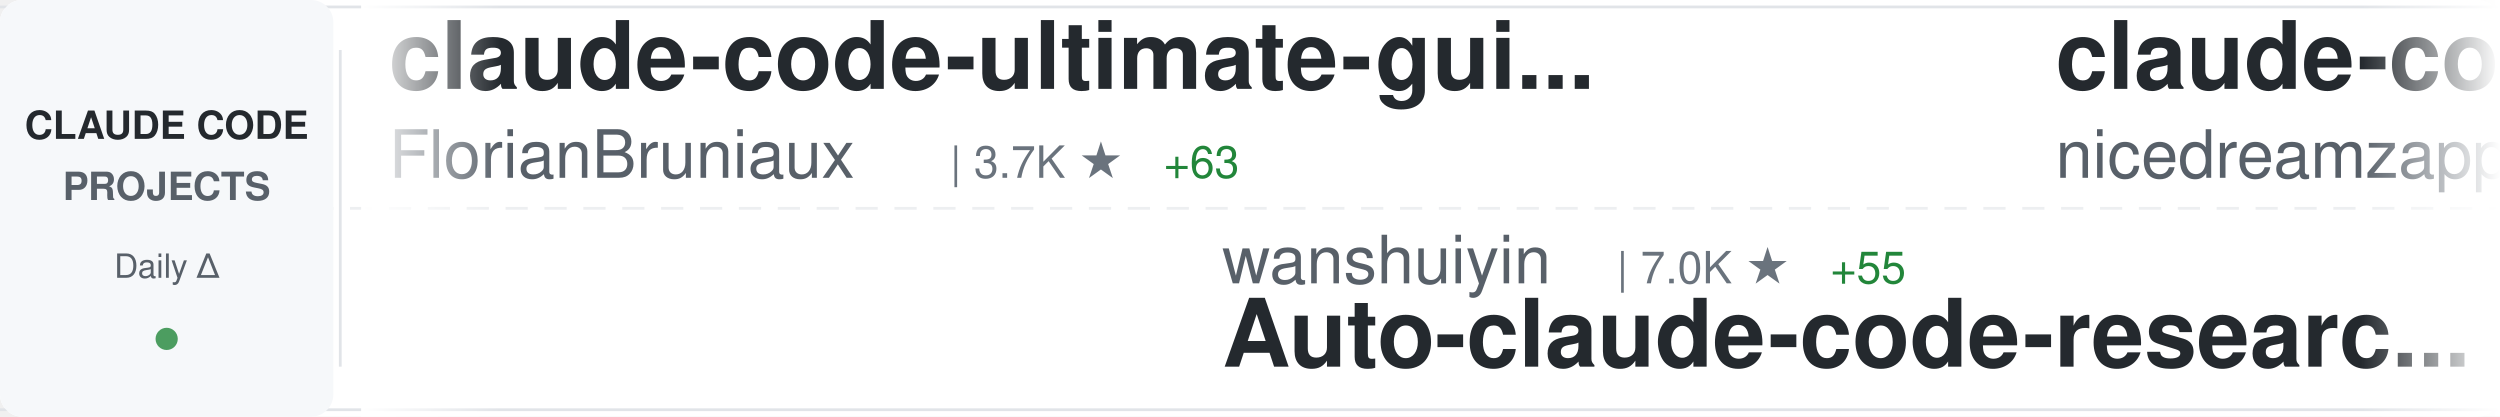
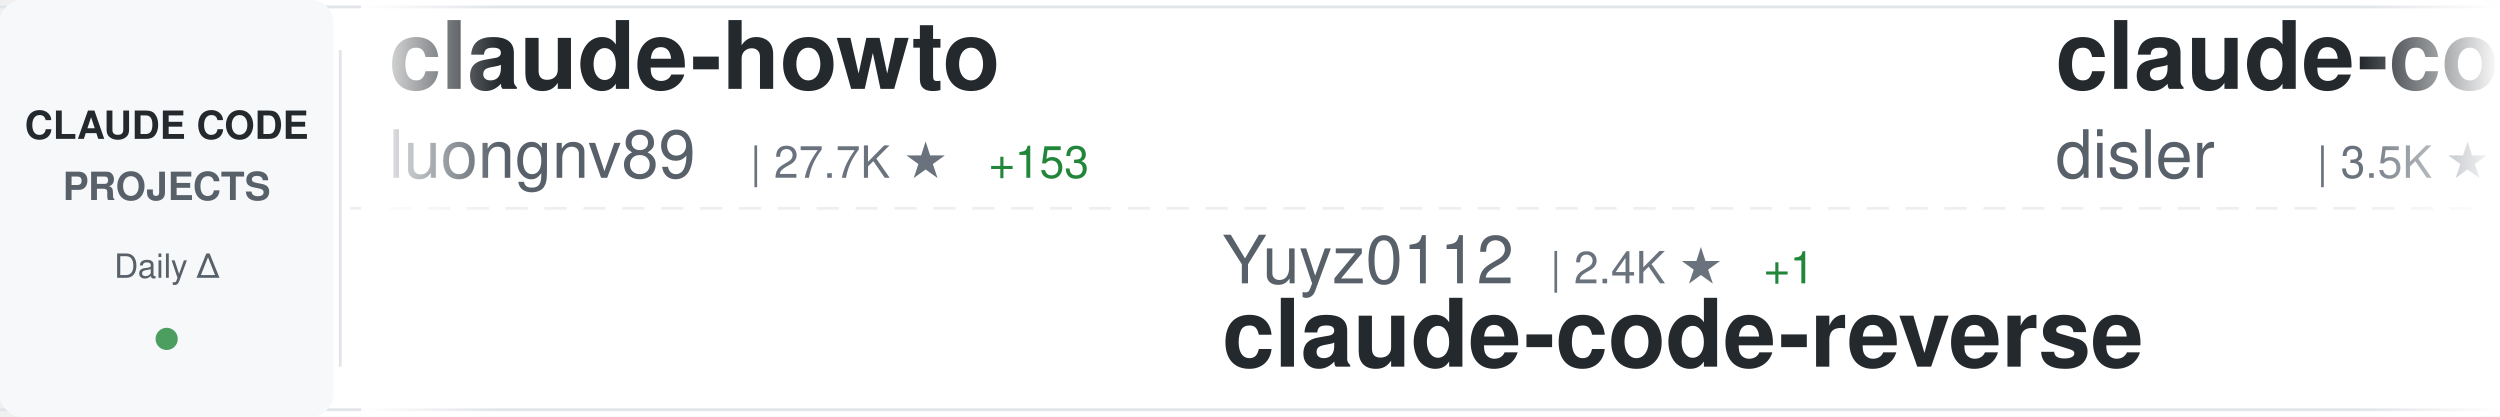
<svg xmlns="http://www.w3.org/2000/svg" width="900" height="150">
  <defs>
    <linearGradient id="awesomeLeftFade" x1="0%" y1="0%" x2="100%" y2="0%">
      <stop offset="0%" style="stop-color:#ffffff;stop-opacity:1" />
      <stop offset="100%" style="stop-color:#ffffff;stop-opacity:0" />
    </linearGradient>
    <linearGradient id="awesomeRightFade" x1="0%" y1="0%" x2="100%" y2="0%">
      <stop offset="0%" style="stop-color:#ffffff;stop-opacity:0" />
      <stop offset="100%" style="stop-color:#ffffff;stop-opacity:1" />
    </linearGradient>
  </defs>
  <rect width="900" height="150" fill="#ffffff" rx="8" />
  <rect x="0" y="2" width="900" height="1" fill="#e1e4e8" />
  <rect x="0" y="147" width="900" height="1" fill="#e1e4e8" />
  <line x1="0" y1="75" x2="900" y2="75" stroke="#e1e4e8" stroke-width="1" stroke-dasharray="8 6" opacity="0.6" />
  <rect x="0" y="0" width="120" height="150" fill="#f6f8fa" rx="8" />
  <text x="60" y="50" font-family="-apple-system, BlinkMacSystemFont, 'Segoe UI', Helvetica, Arial, sans-serif" font-size="14" font-weight="600" fill="#24292e" text-anchor="middle">CLAUDE CODE</text>
  <text x="60" y="72" font-family="-apple-system, BlinkMacSystemFont, 'Segoe UI', Helvetica, Arial, sans-serif" font-size="14" font-weight="600" fill="#586069" text-anchor="middle">PROJECTS</text>
  <text x="60" y="100" font-family="-apple-system, BlinkMacSystemFont, 'Segoe UI', Helvetica, Arial, sans-serif" font-size="12" font-weight="500" fill="#586069" text-anchor="middle">Daily Δ</text>
  <circle cx="60" cy="122" r="4" fill="#22863a" opacity="0.8" />
  <rect x="122" y="18" width="1" height="114" fill="#e1e4e8" />
  <clipPath id="awesomeTickerClip">
    <rect x="130" y="0" width="770" height="150" />
  </clipPath>
  <g clip-path="url(#awesomeTickerClip)">
    <g id="awesomeTickerItems">
      <animateTransform attributeName="transform" attributeType="XML" type="translate" from="0 0" to="-3000 0" dur="54s" repeatCount="indefinite" />
      <g transform="translate(0, 0)">
-         <text x="140" y="32" font-family="-apple-system, BlinkMacSystemFont, 'Segoe UI', Helvetica, Arial, sans-serif" font-size="34" font-weight="600" fill="#24292e">claude-code-ultimate-gui...</text>
-         <text x="140" y="64" font-family="-apple-system, BlinkMacSystemFont, 'Segoe UI', Helvetica, Arial, sans-serif" font-size="24" font-weight="400" fill="#586069">FlorianBruniaux</text>
-         <text x="342" y="64" font-family="-apple-system, BlinkMacSystemFont, 'Segoe UI', Helvetica, Arial, sans-serif" font-size="16" font-weight="500" fill="#6a737d">| 3.7K ★</text>
-         <text x="419" y="64" font-family="-apple-system, BlinkMacSystemFont, 'Segoe UI', Helvetica, Arial, sans-serif" font-size="16" font-weight="500" fill="#22863a"> +63</text>
+         <text x="140" y="32" font-family="-apple-system, BlinkMacSystemFont, 'Segoe UI', Helvetica, Arial, sans-serif" font-size="34" font-weight="600" fill="#24292e">claude-howto</text>
+         <text x="140" y="64" font-family="-apple-system, BlinkMacSystemFont, 'Segoe UI', Helvetica, Arial, sans-serif" font-size="24" font-weight="400" fill="#586069">luongnv89</text>
+         <text x="270" y="64" font-family="-apple-system, BlinkMacSystemFont, 'Segoe UI', Helvetica, Arial, sans-serif" font-size="16" font-weight="500" fill="#6a737d">| 27.7K ★</text>
+         <text x="356" y="64" font-family="-apple-system, BlinkMacSystemFont, 'Segoe UI', Helvetica, Arial, sans-serif" font-size="16" font-weight="500" fill="#22863a"> +153</text>
      </g>
      <g transform="translate(300, 0)">
-         <text x="140" y="102" font-family="-apple-system, BlinkMacSystemFont, 'Segoe UI', Helvetica, Arial, sans-serif" font-size="24" font-weight="400" fill="#586069">wanshuiyin</text>
-         <text x="282" y="102" font-family="-apple-system, BlinkMacSystemFont, 'Segoe UI', Helvetica, Arial, sans-serif" font-size="16" font-weight="500" fill="#6a737d">| 7.0K ★</text>
-         <text x="359" y="102" font-family="-apple-system, BlinkMacSystemFont, 'Segoe UI', Helvetica, Arial, sans-serif" font-size="16" font-weight="500" fill="#22863a"> +55</text>
-         <text x="140" y="132" font-family="-apple-system, BlinkMacSystemFont, 'Segoe UI', Helvetica, Arial, sans-serif" font-size="34" font-weight="600" fill="#24292e">Auto-claude-code-researc...</text>
+         <text x="140" y="102" font-family="-apple-system, BlinkMacSystemFont, 'Segoe UI', Helvetica, Arial, sans-serif" font-size="24" font-weight="400" fill="#586069">Yuyz0112</text>
+         <text x="258" y="102" font-family="-apple-system, BlinkMacSystemFont, 'Segoe UI', Helvetica, Arial, sans-serif" font-size="16" font-weight="500" fill="#6a737d">| 2.4K ★</text>
+         <text x="335" y="102" font-family="-apple-system, BlinkMacSystemFont, 'Segoe UI', Helvetica, Arial, sans-serif" font-size="16" font-weight="500" fill="#22863a"> +1</text>
+         <text x="140" y="132" font-family="-apple-system, BlinkMacSystemFont, 'Segoe UI', Helvetica, Arial, sans-serif" font-size="34" font-weight="600" fill="#24292e">claude-code-reverse</text>
      </g>
      <g transform="translate(600, 0)">
-         <text x="140" y="32" font-family="-apple-system, BlinkMacSystemFont, 'Segoe UI', Helvetica, Arial, sans-serif" font-size="34" font-weight="600" fill="#24292e">claude-code-local</text>
-         <text x="140" y="64" font-family="-apple-system, BlinkMacSystemFont, 'Segoe UI', Helvetica, Arial, sans-serif" font-size="24" font-weight="400" fill="#586069">nicedreamzapp</text>
-         <text x="318" y="64" font-family="-apple-system, BlinkMacSystemFont, 'Segoe UI', Helvetica, Arial, sans-serif" font-size="16" font-weight="500" fill="#6a737d">| 1.4K ★</text>
-         <text x="395" y="64" font-family="-apple-system, BlinkMacSystemFont, 'Segoe UI', Helvetica, Arial, sans-serif" font-size="16" font-weight="500" fill="#22863a"> +267</text>
+         <text x="140" y="32" font-family="-apple-system, BlinkMacSystemFont, 'Segoe UI', Helvetica, Arial, sans-serif" font-size="34" font-weight="600" fill="#24292e">claude-code-hooks-master...</text>
+         <text x="140" y="64" font-family="-apple-system, BlinkMacSystemFont, 'Segoe UI', Helvetica, Arial, sans-serif" font-size="24" font-weight="400" fill="#586069">disler</text>
+         <text x="234" y="64" font-family="-apple-system, BlinkMacSystemFont, 'Segoe UI', Helvetica, Arial, sans-serif" font-size="16" font-weight="500" fill="#6a737d">| 3.5K ★</text>
+         <text x="311" y="64" font-family="-apple-system, BlinkMacSystemFont, 'Segoe UI', Helvetica, Arial, sans-serif" font-size="16" font-weight="500" fill="#22863a"> +7</text>
      </g>
      <g transform="translate(900, 0)">
-         <text x="140" y="102" font-family="-apple-system, BlinkMacSystemFont, 'Segoe UI', Helvetica, Arial, sans-serif" font-size="24" font-weight="400" fill="#586069">zebbern</text>
-         <text x="246" y="102" font-family="-apple-system, BlinkMacSystemFont, 'Segoe UI', Helvetica, Arial, sans-serif" font-size="16" font-weight="500" fill="#6a737d">| 4.0K ★</text>
-         <text x="323" y="102" font-family="-apple-system, BlinkMacSystemFont, 'Segoe UI', Helvetica, Arial, sans-serif" font-size="16" font-weight="500" fill="#22863a"> +5</text>
-         <text x="140" y="132" font-family="-apple-system, BlinkMacSystemFont, 'Segoe UI', Helvetica, Arial, sans-serif" font-size="34" font-weight="600" fill="#24292e">claude-code-guide</text>
+         <text x="140" y="102" font-family="-apple-system, BlinkMacSystemFont, 'Segoe UI', Helvetica, Arial, sans-serif" font-size="24" font-weight="400" fill="#586069">lorryjovens-hub</text>
+         <text x="342" y="102" font-family="-apple-system, BlinkMacSystemFont, 'Segoe UI', Helvetica, Arial, sans-serif" font-size="16" font-weight="500" fill="#6a737d">| 1.4K ★</text>
+         <text x="419" y="102" font-family="-apple-system, BlinkMacSystemFont, 'Segoe UI', Helvetica, Arial, sans-serif" font-size="16" font-weight="500" fill="#22863a"> +11</text>
+         <text x="140" y="132" font-family="-apple-system, BlinkMacSystemFont, 'Segoe UI', Helvetica, Arial, sans-serif" font-size="34" font-weight="600" fill="#24292e">claude-code-rust</text>
      </g>
      <g transform="translate(1200, 0)">
-         <text x="140" y="32" font-family="-apple-system, BlinkMacSystemFont, 'Segoe UI', Helvetica, Arial, sans-serif" font-size="34" font-weight="600" fill="#24292e">claude-code-source</text>
-         <text x="140" y="64" font-family="-apple-system, BlinkMacSystemFont, 'Segoe UI', Helvetica, Arial, sans-serif" font-size="24" font-weight="400" fill="#586069">JrCx7scC</text>
-         <text x="258" y="64" font-family="-apple-system, BlinkMacSystemFont, 'Segoe UI', Helvetica, Arial, sans-serif" font-size="16" font-weight="500" fill="#6a737d">| 353 ★</text>
-         <text x="326" y="64" font-family="-apple-system, BlinkMacSystemFont, 'Segoe UI', Helvetica, Arial, sans-serif" font-size="16" font-weight="500" fill="#22863a"> +4</text>
+         <text x="140" y="32" font-family="-apple-system, BlinkMacSystemFont, 'Segoe UI', Helvetica, Arial, sans-serif" font-size="34" font-weight="600" fill="#24292e">claude-code</text>
+         <text x="140" y="64" font-family="-apple-system, BlinkMacSystemFont, 'Segoe UI', Helvetica, Arial, sans-serif" font-size="24" font-weight="400" fill="#586069">anthropics</text>
+         <text x="282" y="64" font-family="-apple-system, BlinkMacSystemFont, 'Segoe UI', Helvetica, Arial, sans-serif" font-size="16" font-weight="500" fill="#6a737d">| 115.9K ★</text>
+         <text x="377" y="64" font-family="-apple-system, BlinkMacSystemFont, 'Segoe UI', Helvetica, Arial, sans-serif" font-size="16" font-weight="500" fill="#22863a"> +347</text>
      </g>
      <g transform="translate(1500, 0)">
-         <text x="140" y="102" font-family="-apple-system, BlinkMacSystemFont, 'Segoe UI', Helvetica, Arial, sans-serif" font-size="24" font-weight="400" fill="#586069">kodu-ai</text>
-         <text x="246" y="102" font-family="-apple-system, BlinkMacSystemFont, 'Segoe UI', Helvetica, Arial, sans-serif" font-size="16" font-weight="500" fill="#6a737d">| 5.3K ★</text>
-         <text x="140" y="132" font-family="-apple-system, BlinkMacSystemFont, 'Segoe UI', Helvetica, Arial, sans-serif" font-size="34" font-weight="600" fill="#24292e">claude-coder</text>
+         <text x="140" y="102" font-family="-apple-system, BlinkMacSystemFont, 'Segoe UI', Helvetica, Arial, sans-serif" font-size="24" font-weight="400" fill="#586069">feiskyer</text>
+         <text x="258" y="102" font-family="-apple-system, BlinkMacSystemFont, 'Segoe UI', Helvetica, Arial, sans-serif" font-size="16" font-weight="500" fill="#6a737d">| 1.4K ★</text>
+         <text x="335" y="102" font-family="-apple-system, BlinkMacSystemFont, 'Segoe UI', Helvetica, Arial, sans-serif" font-size="16" font-weight="500" fill="#22863a"> +2</text>
+         <text x="140" y="132" font-family="-apple-system, BlinkMacSystemFont, 'Segoe UI', Helvetica, Arial, sans-serif" font-size="34" font-weight="600" fill="#24292e">claude-code-settings</text>
      </g>
      <g transform="translate(1800, 0)">
-         <text x="140" y="32" font-family="-apple-system, BlinkMacSystemFont, 'Segoe UI', Helvetica, Arial, sans-serif" font-size="34" font-weight="600" fill="#24292e">claude-code-source-code-...</text>
-         <text x="140" y="64" font-family="-apple-system, BlinkMacSystemFont, 'Segoe UI', Helvetica, Arial, sans-serif" font-size="24" font-weight="400" fill="#586069">ghuntley</text>
-         <text x="258" y="64" font-family="-apple-system, BlinkMacSystemFont, 'Segoe UI', Helvetica, Arial, sans-serif" font-size="16" font-weight="500" fill="#6a737d">| 972 ★</text>
+         <text x="140" y="32" font-family="-apple-system, BlinkMacSystemFont, 'Segoe UI', Helvetica, Arial, sans-serif" font-size="34" font-weight="600" fill="#24292e">claude-task-master</text>
+         <text x="140" y="64" font-family="-apple-system, BlinkMacSystemFont, 'Segoe UI', Helvetica, Arial, sans-serif" font-size="24" font-weight="400" fill="#586069">eyaltoledano</text>
+         <text x="306" y="64" font-family="-apple-system, BlinkMacSystemFont, 'Segoe UI', Helvetica, Arial, sans-serif" font-size="16" font-weight="500" fill="#6a737d">| 26.6K ★</text>
+         <text x="392" y="64" font-family="-apple-system, BlinkMacSystemFont, 'Segoe UI', Helvetica, Arial, sans-serif" font-size="16" font-weight="500" fill="#22863a"> +8</text>
      </g>
      <g transform="translate(2100, 0)">
-         <text x="140" y="102" font-family="-apple-system, BlinkMacSystemFont, 'Segoe UI', Helvetica, Arial, sans-serif" font-size="24" font-weight="400" fill="#586069">VoltAgent</text>
-         <text x="270" y="102" font-family="-apple-system, BlinkMacSystemFont, 'Segoe UI', Helvetica, Arial, sans-serif" font-size="16" font-weight="500" fill="#6a737d">| 17.7K ★</text>
-         <text x="356" y="102" font-family="-apple-system, BlinkMacSystemFont, 'Segoe UI', Helvetica, Arial, sans-serif" font-size="16" font-weight="500" fill="#22863a"> +77</text>
-         <text x="140" y="132" font-family="-apple-system, BlinkMacSystemFont, 'Segoe UI', Helvetica, Arial, sans-serif" font-size="34" font-weight="600" fill="#24292e">awesome-claude-code-suba...</text>
+         <text x="140" y="102" font-family="-apple-system, BlinkMacSystemFont, 'Segoe UI', Helvetica, Arial, sans-serif" font-size="24" font-weight="400" fill="#586069">LING71671</text>
+         <text x="270" y="102" font-family="-apple-system, BlinkMacSystemFont, 'Segoe UI', Helvetica, Arial, sans-serif" font-size="16" font-weight="500" fill="#6a737d">| 758 ★</text>
+         <text x="338" y="102" font-family="-apple-system, BlinkMacSystemFont, 'Segoe UI', Helvetica, Arial, sans-serif" font-size="16" font-weight="500" fill="#22863a"> +4</text>
+         <text x="140" y="132" font-family="-apple-system, BlinkMacSystemFont, 'Segoe UI', Helvetica, Arial, sans-serif" font-size="34" font-weight="600" fill="#24292e">Open-ClaudeCode</text>
      </g>
      <g transform="translate(2400, 0)">
-         <text x="140" y="32" font-family="-apple-system, BlinkMacSystemFont, 'Segoe UI', Helvetica, Arial, sans-serif" font-size="34" font-weight="600" fill="#24292e">claude-code-spec-workflo...</text>
-         <text x="140" y="64" font-family="-apple-system, BlinkMacSystemFont, 'Segoe UI', Helvetica, Arial, sans-serif" font-size="24" font-weight="400" fill="#586069">Pimzino</text>
-         <text x="246" y="64" font-family="-apple-system, BlinkMacSystemFont, 'Segoe UI', Helvetica, Arial, sans-serif" font-size="16" font-weight="500" fill="#6a737d">| 3.7K ★</text>
-         <text x="323" y="64" font-family="-apple-system, BlinkMacSystemFont, 'Segoe UI', Helvetica, Arial, sans-serif" font-size="16" font-weight="500" fill="#22863a"> +5</text>
+         <text x="140" y="32" font-family="-apple-system, BlinkMacSystemFont, 'Segoe UI', Helvetica, Arial, sans-serif" font-size="34" font-weight="600" fill="#24292e">claude-code-router</text>
+         <text x="140" y="64" font-family="-apple-system, BlinkMacSystemFont, 'Segoe UI', Helvetica, Arial, sans-serif" font-size="24" font-weight="400" fill="#586069">musistudio</text>
+         <text x="282" y="64" font-family="-apple-system, BlinkMacSystemFont, 'Segoe UI', Helvetica, Arial, sans-serif" font-size="16" font-weight="500" fill="#6a737d">| 32.6K ★</text>
+         <text x="368" y="64" font-family="-apple-system, BlinkMacSystemFont, 'Segoe UI', Helvetica, Arial, sans-serif" font-size="16" font-weight="500" fill="#22863a"> +65</text>
      </g>
      <g transform="translate(2700, 0)">
-         <text x="140" y="102" font-family="-apple-system, BlinkMacSystemFont, 'Segoe UI', Helvetica, Arial, sans-serif" font-size="24" font-weight="400" fill="#586069">OneRedOak</text>
-         <text x="270" y="102" font-family="-apple-system, BlinkMacSystemFont, 'Segoe UI', Helvetica, Arial, sans-serif" font-size="16" font-weight="500" fill="#6a737d">| 3.8K ★</text>
-         <text x="347" y="102" font-family="-apple-system, BlinkMacSystemFont, 'Segoe UI', Helvetica, Arial, sans-serif" font-size="16" font-weight="500" fill="#22863a"> +1</text>
-         <text x="140" y="132" font-family="-apple-system, BlinkMacSystemFont, 'Segoe UI', Helvetica, Arial, sans-serif" font-size="34" font-weight="600" fill="#24292e">claude-code-workflows</text>
+         <text x="140" y="102" font-family="-apple-system, BlinkMacSystemFont, 'Segoe UI', Helvetica, Arial, sans-serif" font-size="24" font-weight="400" fill="#586069">repowise-dev</text>
+         <text x="306" y="102" font-family="-apple-system, BlinkMacSystemFont, 'Segoe UI', Helvetica, Arial, sans-serif" font-size="16" font-weight="500" fill="#6a737d">| 945 ★</text>
+         <text x="374" y="102" font-family="-apple-system, BlinkMacSystemFont, 'Segoe UI', Helvetica, Arial, sans-serif" font-size="16" font-weight="500" fill="#22863a"> +3</text>
+         <text x="140" y="132" font-family="-apple-system, BlinkMacSystemFont, 'Segoe UI', Helvetica, Arial, sans-serif" font-size="34" font-weight="600" fill="#24292e">claude-code-prompts</text>
      </g>
      <g transform="translate(3000, 0)">
-         <text x="140" y="32" font-family="-apple-system, BlinkMacSystemFont, 'Segoe UI', Helvetica, Arial, sans-serif" font-size="34" font-weight="600" fill="#24292e">claude-code-ultimate-gui...</text>
-         <text x="140" y="64" font-family="-apple-system, BlinkMacSystemFont, 'Segoe UI', Helvetica, Arial, sans-serif" font-size="24" font-weight="400" fill="#586069">FlorianBruniaux</text>
-         <text x="342" y="64" font-family="-apple-system, BlinkMacSystemFont, 'Segoe UI', Helvetica, Arial, sans-serif" font-size="16" font-weight="500" fill="#6a737d">| 3.7K ★</text>
-         <text x="419" y="64" font-family="-apple-system, BlinkMacSystemFont, 'Segoe UI', Helvetica, Arial, sans-serif" font-size="16" font-weight="500" fill="#22863a"> +63</text>
+         <text x="140" y="32" font-family="-apple-system, BlinkMacSystemFont, 'Segoe UI', Helvetica, Arial, sans-serif" font-size="34" font-weight="600" fill="#24292e">claude-howto</text>
+         <text x="140" y="64" font-family="-apple-system, BlinkMacSystemFont, 'Segoe UI', Helvetica, Arial, sans-serif" font-size="24" font-weight="400" fill="#586069">luongnv89</text>
+         <text x="270" y="64" font-family="-apple-system, BlinkMacSystemFont, 'Segoe UI', Helvetica, Arial, sans-serif" font-size="16" font-weight="500" fill="#6a737d">| 27.7K ★</text>
+         <text x="356" y="64" font-family="-apple-system, BlinkMacSystemFont, 'Segoe UI', Helvetica, Arial, sans-serif" font-size="16" font-weight="500" fill="#22863a"> +153</text>
      </g>
      <g transform="translate(3300, 0)">
-         <text x="140" y="102" font-family="-apple-system, BlinkMacSystemFont, 'Segoe UI', Helvetica, Arial, sans-serif" font-size="24" font-weight="400" fill="#586069">wanshuiyin</text>
-         <text x="282" y="102" font-family="-apple-system, BlinkMacSystemFont, 'Segoe UI', Helvetica, Arial, sans-serif" font-size="16" font-weight="500" fill="#6a737d">| 7.0K ★</text>
-         <text x="359" y="102" font-family="-apple-system, BlinkMacSystemFont, 'Segoe UI', Helvetica, Arial, sans-serif" font-size="16" font-weight="500" fill="#22863a"> +55</text>
-         <text x="140" y="132" font-family="-apple-system, BlinkMacSystemFont, 'Segoe UI', Helvetica, Arial, sans-serif" font-size="34" font-weight="600" fill="#24292e">Auto-claude-code-researc...</text>
+         <text x="140" y="102" font-family="-apple-system, BlinkMacSystemFont, 'Segoe UI', Helvetica, Arial, sans-serif" font-size="24" font-weight="400" fill="#586069">Yuyz0112</text>
+         <text x="258" y="102" font-family="-apple-system, BlinkMacSystemFont, 'Segoe UI', Helvetica, Arial, sans-serif" font-size="16" font-weight="500" fill="#6a737d">| 2.4K ★</text>
+         <text x="335" y="102" font-family="-apple-system, BlinkMacSystemFont, 'Segoe UI', Helvetica, Arial, sans-serif" font-size="16" font-weight="500" fill="#22863a"> +1</text>
+         <text x="140" y="132" font-family="-apple-system, BlinkMacSystemFont, 'Segoe UI', Helvetica, Arial, sans-serif" font-size="34" font-weight="600" fill="#24292e">claude-code-reverse</text>
      </g>
      <g transform="translate(3600, 0)">
-         <text x="140" y="32" font-family="-apple-system, BlinkMacSystemFont, 'Segoe UI', Helvetica, Arial, sans-serif" font-size="34" font-weight="600" fill="#24292e">claude-code-local</text>
-         <text x="140" y="64" font-family="-apple-system, BlinkMacSystemFont, 'Segoe UI', Helvetica, Arial, sans-serif" font-size="24" font-weight="400" fill="#586069">nicedreamzapp</text>
-         <text x="318" y="64" font-family="-apple-system, BlinkMacSystemFont, 'Segoe UI', Helvetica, Arial, sans-serif" font-size="16" font-weight="500" fill="#6a737d">| 1.4K ★</text>
-         <text x="395" y="64" font-family="-apple-system, BlinkMacSystemFont, 'Segoe UI', Helvetica, Arial, sans-serif" font-size="16" font-weight="500" fill="#22863a"> +267</text>
+         <text x="140" y="32" font-family="-apple-system, BlinkMacSystemFont, 'Segoe UI', Helvetica, Arial, sans-serif" font-size="34" font-weight="600" fill="#24292e">claude-code-hooks-master...</text>
+         <text x="140" y="64" font-family="-apple-system, BlinkMacSystemFont, 'Segoe UI', Helvetica, Arial, sans-serif" font-size="24" font-weight="400" fill="#586069">disler</text>
+         <text x="234" y="64" font-family="-apple-system, BlinkMacSystemFont, 'Segoe UI', Helvetica, Arial, sans-serif" font-size="16" font-weight="500" fill="#6a737d">| 3.5K ★</text>
+         <text x="311" y="64" font-family="-apple-system, BlinkMacSystemFont, 'Segoe UI', Helvetica, Arial, sans-serif" font-size="16" font-weight="500" fill="#22863a"> +7</text>
      </g>
      <g transform="translate(3900, 0)">
-         <text x="140" y="102" font-family="-apple-system, BlinkMacSystemFont, 'Segoe UI', Helvetica, Arial, sans-serif" font-size="24" font-weight="400" fill="#586069">zebbern</text>
-         <text x="246" y="102" font-family="-apple-system, BlinkMacSystemFont, 'Segoe UI', Helvetica, Arial, sans-serif" font-size="16" font-weight="500" fill="#6a737d">| 4.0K ★</text>
-         <text x="323" y="102" font-family="-apple-system, BlinkMacSystemFont, 'Segoe UI', Helvetica, Arial, sans-serif" font-size="16" font-weight="500" fill="#22863a"> +5</text>
-         <text x="140" y="132" font-family="-apple-system, BlinkMacSystemFont, 'Segoe UI', Helvetica, Arial, sans-serif" font-size="34" font-weight="600" fill="#24292e">claude-code-guide</text>
+         <text x="140" y="102" font-family="-apple-system, BlinkMacSystemFont, 'Segoe UI', Helvetica, Arial, sans-serif" font-size="24" font-weight="400" fill="#586069">lorryjovens-hub</text>
+         <text x="342" y="102" font-family="-apple-system, BlinkMacSystemFont, 'Segoe UI', Helvetica, Arial, sans-serif" font-size="16" font-weight="500" fill="#6a737d">| 1.4K ★</text>
+         <text x="419" y="102" font-family="-apple-system, BlinkMacSystemFont, 'Segoe UI', Helvetica, Arial, sans-serif" font-size="16" font-weight="500" fill="#22863a"> +11</text>
+         <text x="140" y="132" font-family="-apple-system, BlinkMacSystemFont, 'Segoe UI', Helvetica, Arial, sans-serif" font-size="34" font-weight="600" fill="#24292e">claude-code-rust</text>
      </g>
    </g>
  </g>
  <rect x="130" y="0" width="50" height="150" fill="url(#awesomeLeftFade)" />
  <rect x="850" y="0" width="50" height="150" fill="url(#awesomeRightFade)" />
</svg>
